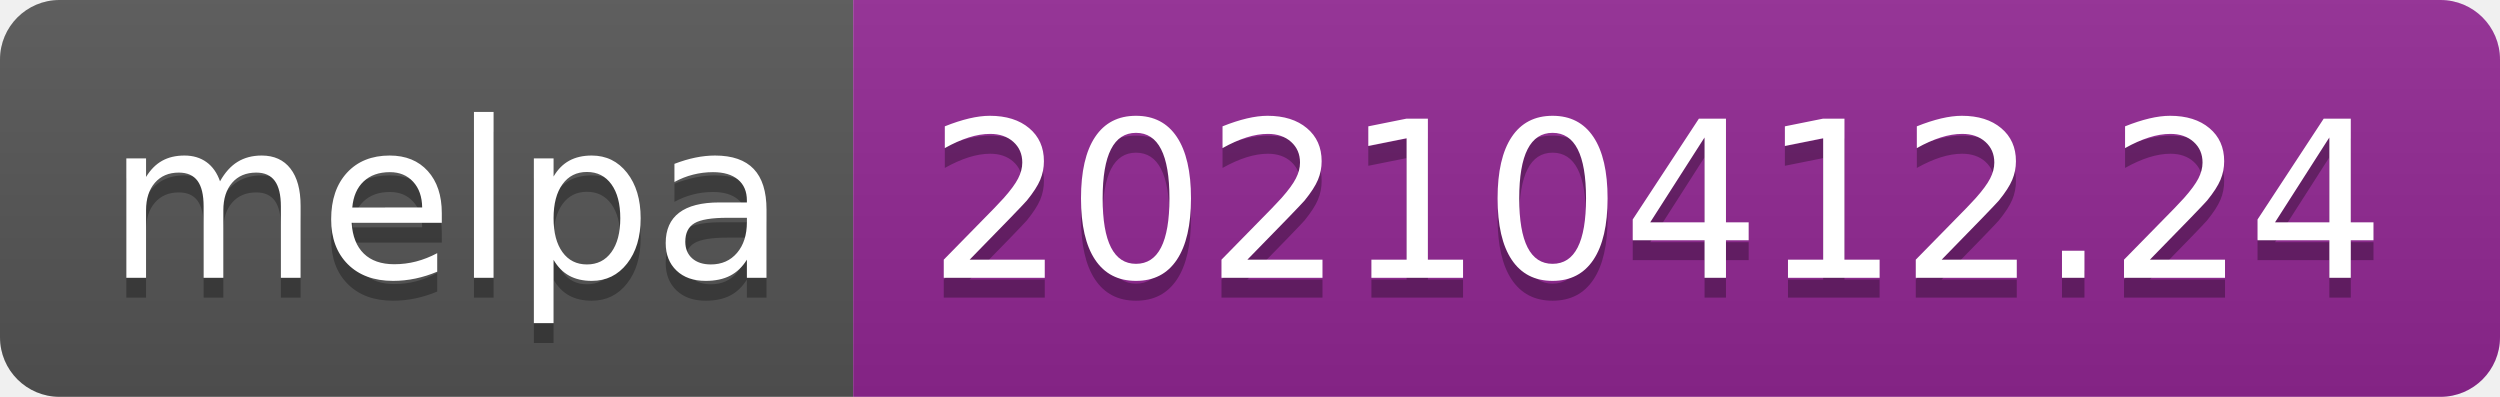
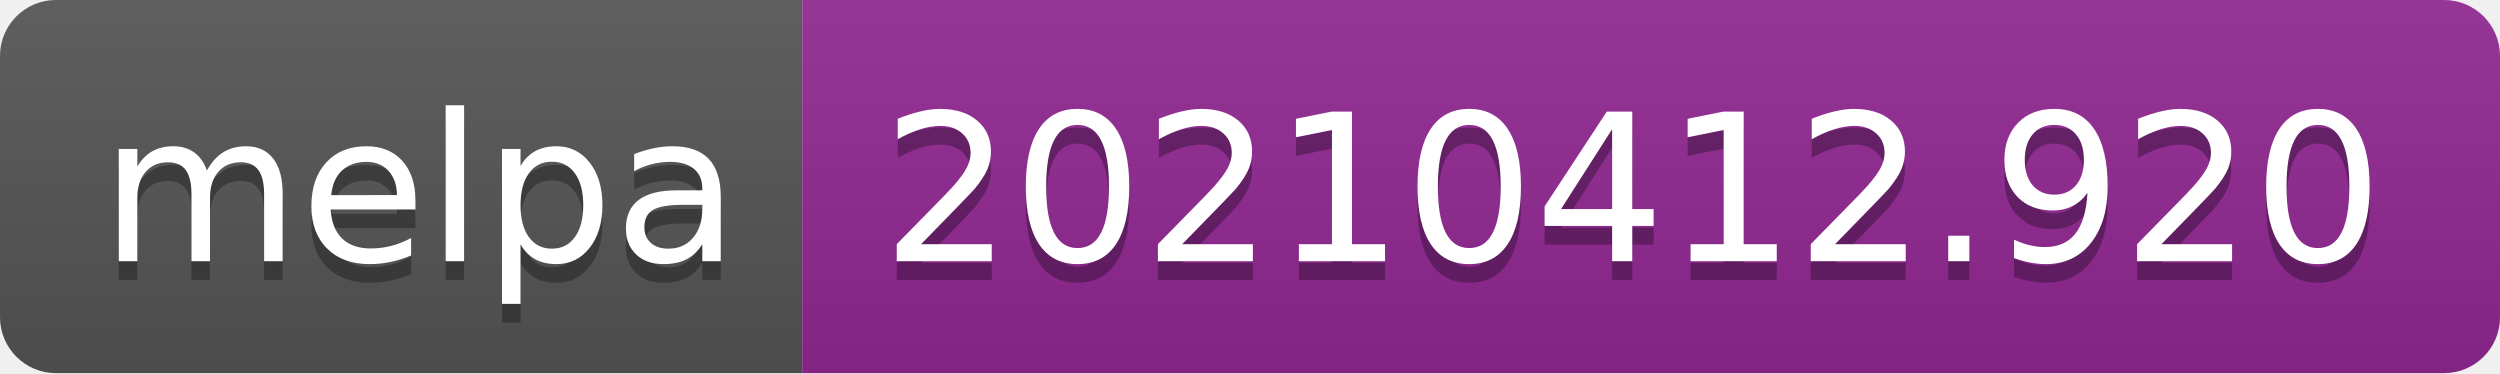
- <svg xmlns="http://www.w3.org/2000/svg" width="126" height="20" role="img" aria-label="melpa: 20210412.24">
+ <svg xmlns="http://www.w3.org/2000/svg" width="134" height="20" role="img" aria-label="melpa: 20210412.920">
  <linearGradient id="s" x2="0" y2="100%">
    <stop offset="0" stop-color="#bbb" stop-opacity=".1" />
    <stop offset="1" stop-opacity=".1" />
  </linearGradient>
  <clipPath id="r">
-     <rect width="126" height="20" rx="3" fill="#fff" />
+     <rect width="134" height="20" rx="3" fill="#fff" />
  </clipPath>
  <g clip-path="url(#r)">
    <rect width="43" height="20" fill="#555" />
-     <rect x="43" width="83" height="20" fill="#922793" />
-     <rect width="126" height="20" fill="url(#s)" />
+     <rect x="43" width="91" height="20" fill="#922793" />
+     <rect width="134" height="20" fill="url(#s)" />
  </g>
  <g fill="#fff" text-anchor="middle" font-family="Verdana,Geneva,DejaVu Sans,sans-serif" text-rendering="geometricPrecision" font-size="110">
    <text aria-hidden="true" x="225" y="150" fill="#010101" fill-opacity=".3" transform="scale(.1)" textLength="330">melpa</text>
    <text x="225" y="140" transform="scale(.1)" fill="#fff" textLength="330">melpa</text>
-     <text aria-hidden="true" x="835" y="150" fill="#010101" fill-opacity=".3" transform="scale(.1)" textLength="730">20210412.24</text>
-     <text x="835" y="140" transform="scale(.1)" fill="#fff" textLength="730">20210412.24</text>
+     <text aria-hidden="true" x="875" y="150" fill="#010101" fill-opacity=".3" transform="scale(.1)" textLength="810">20210412.920</text>
+     <text x="875" y="140" transform="scale(.1)" fill="#fff" textLength="810">20210412.920</text>
  </g>
</svg>
